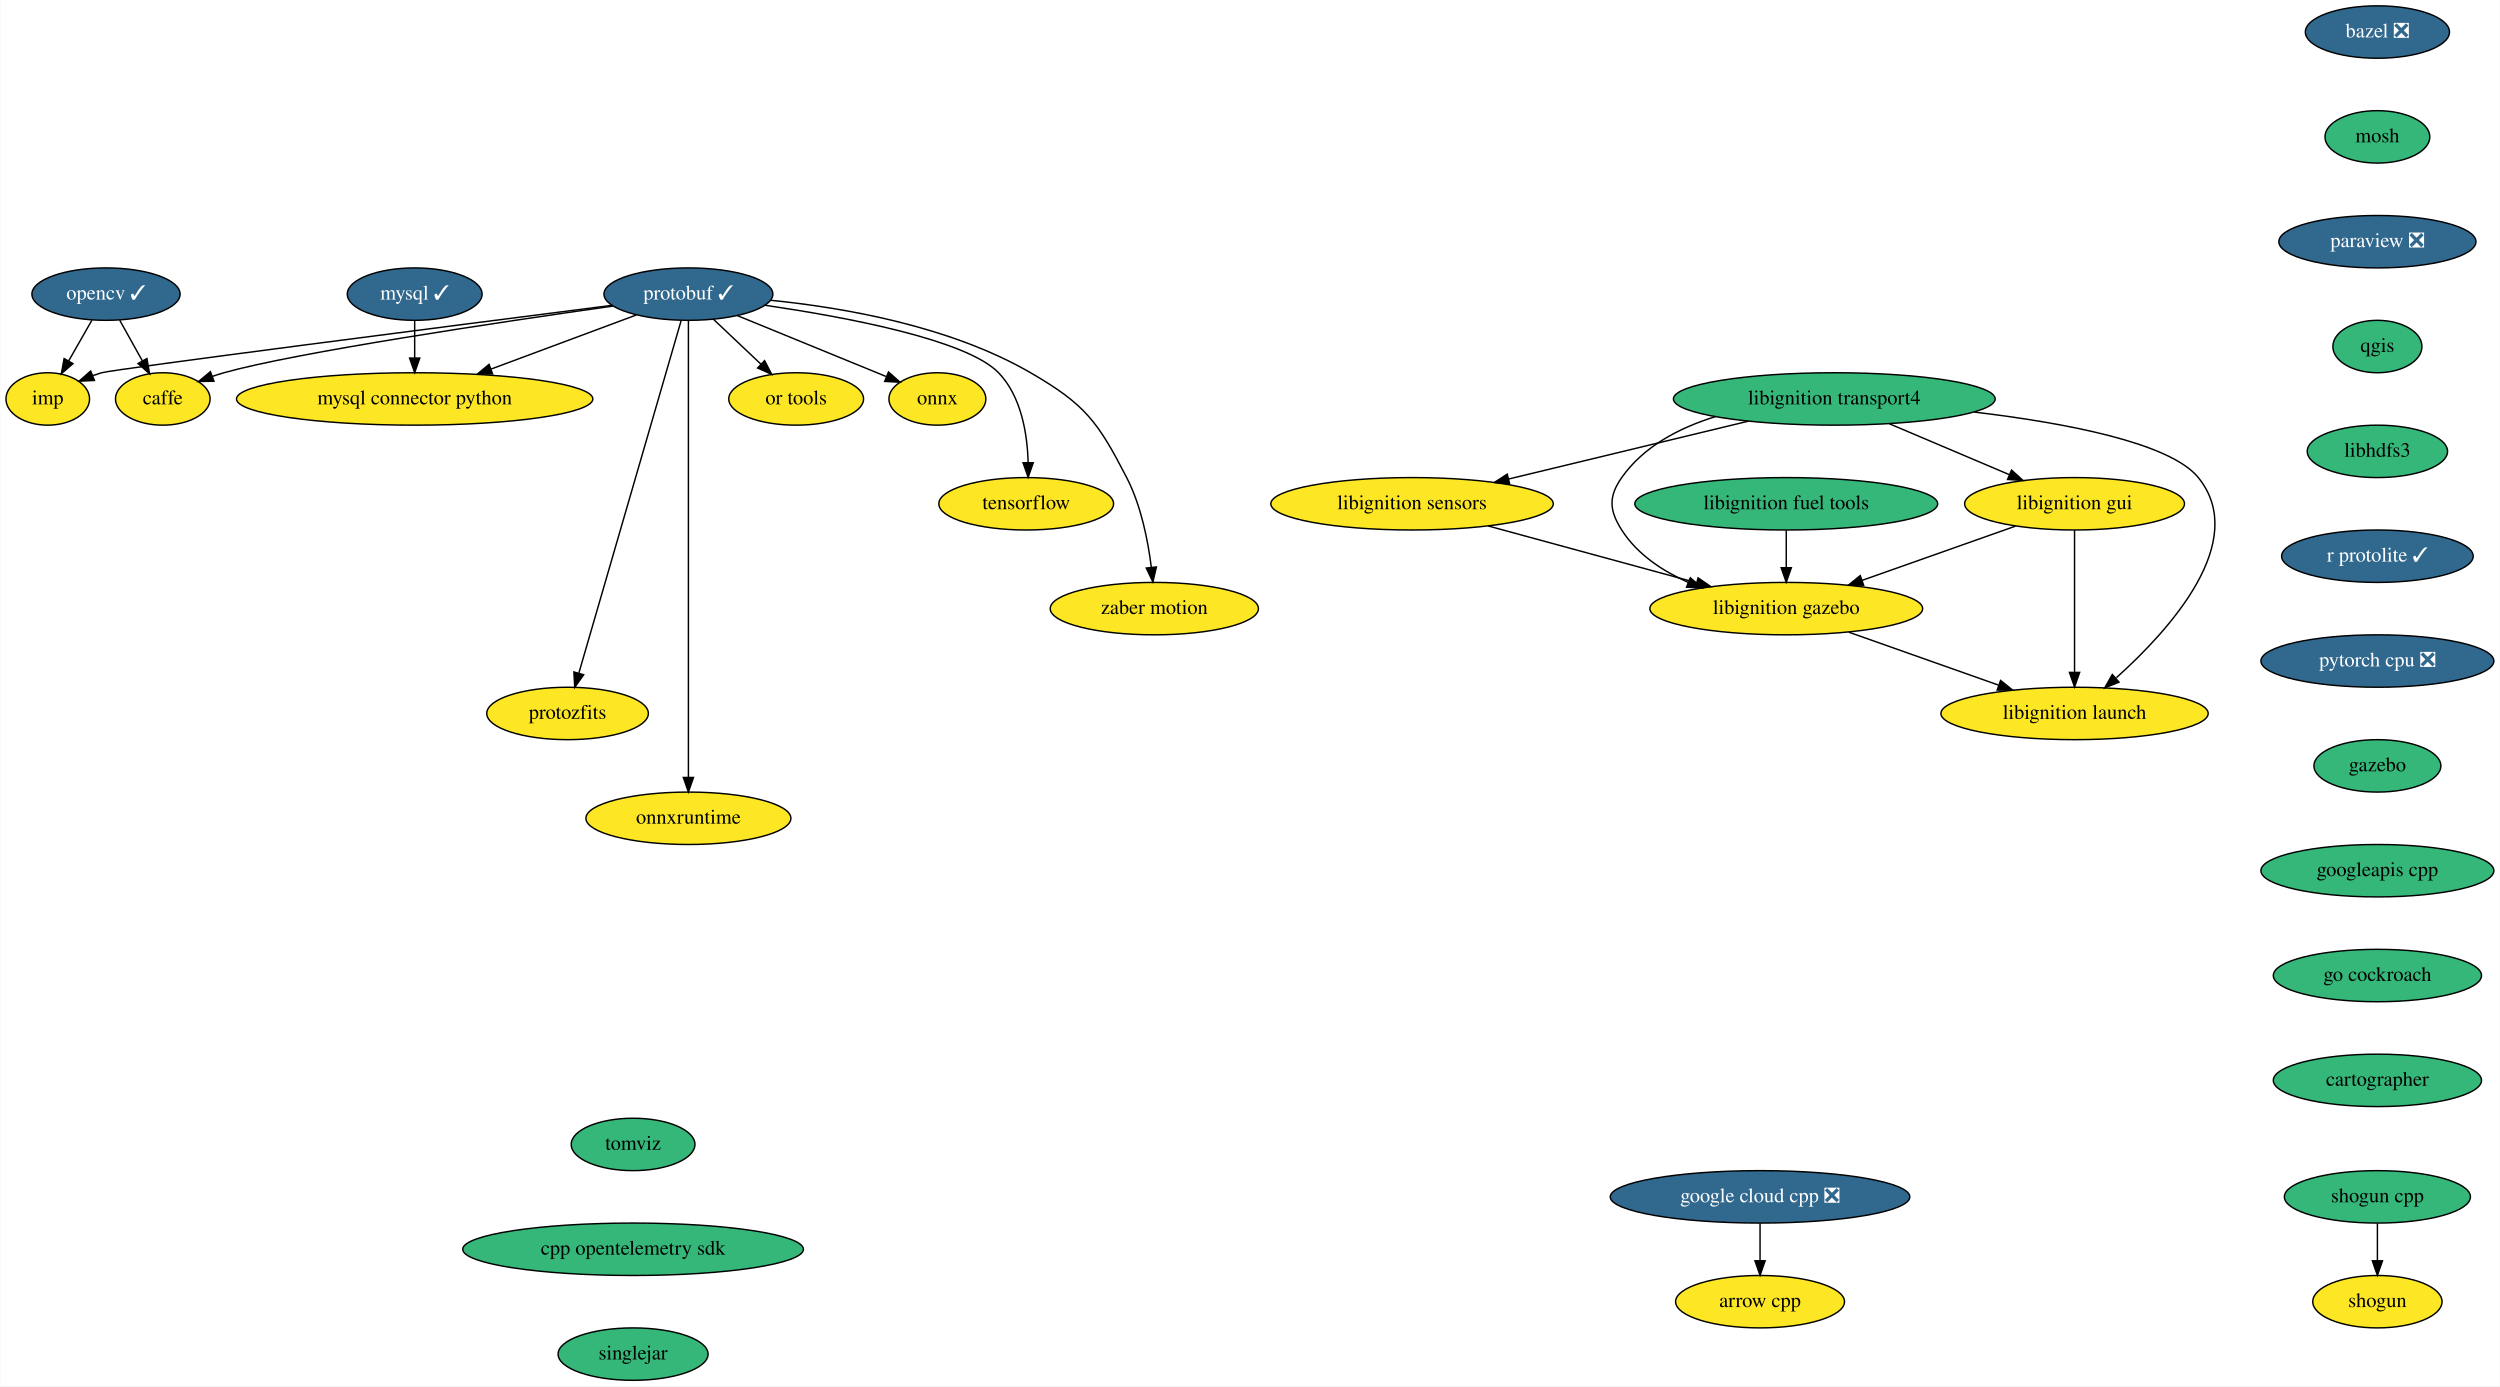
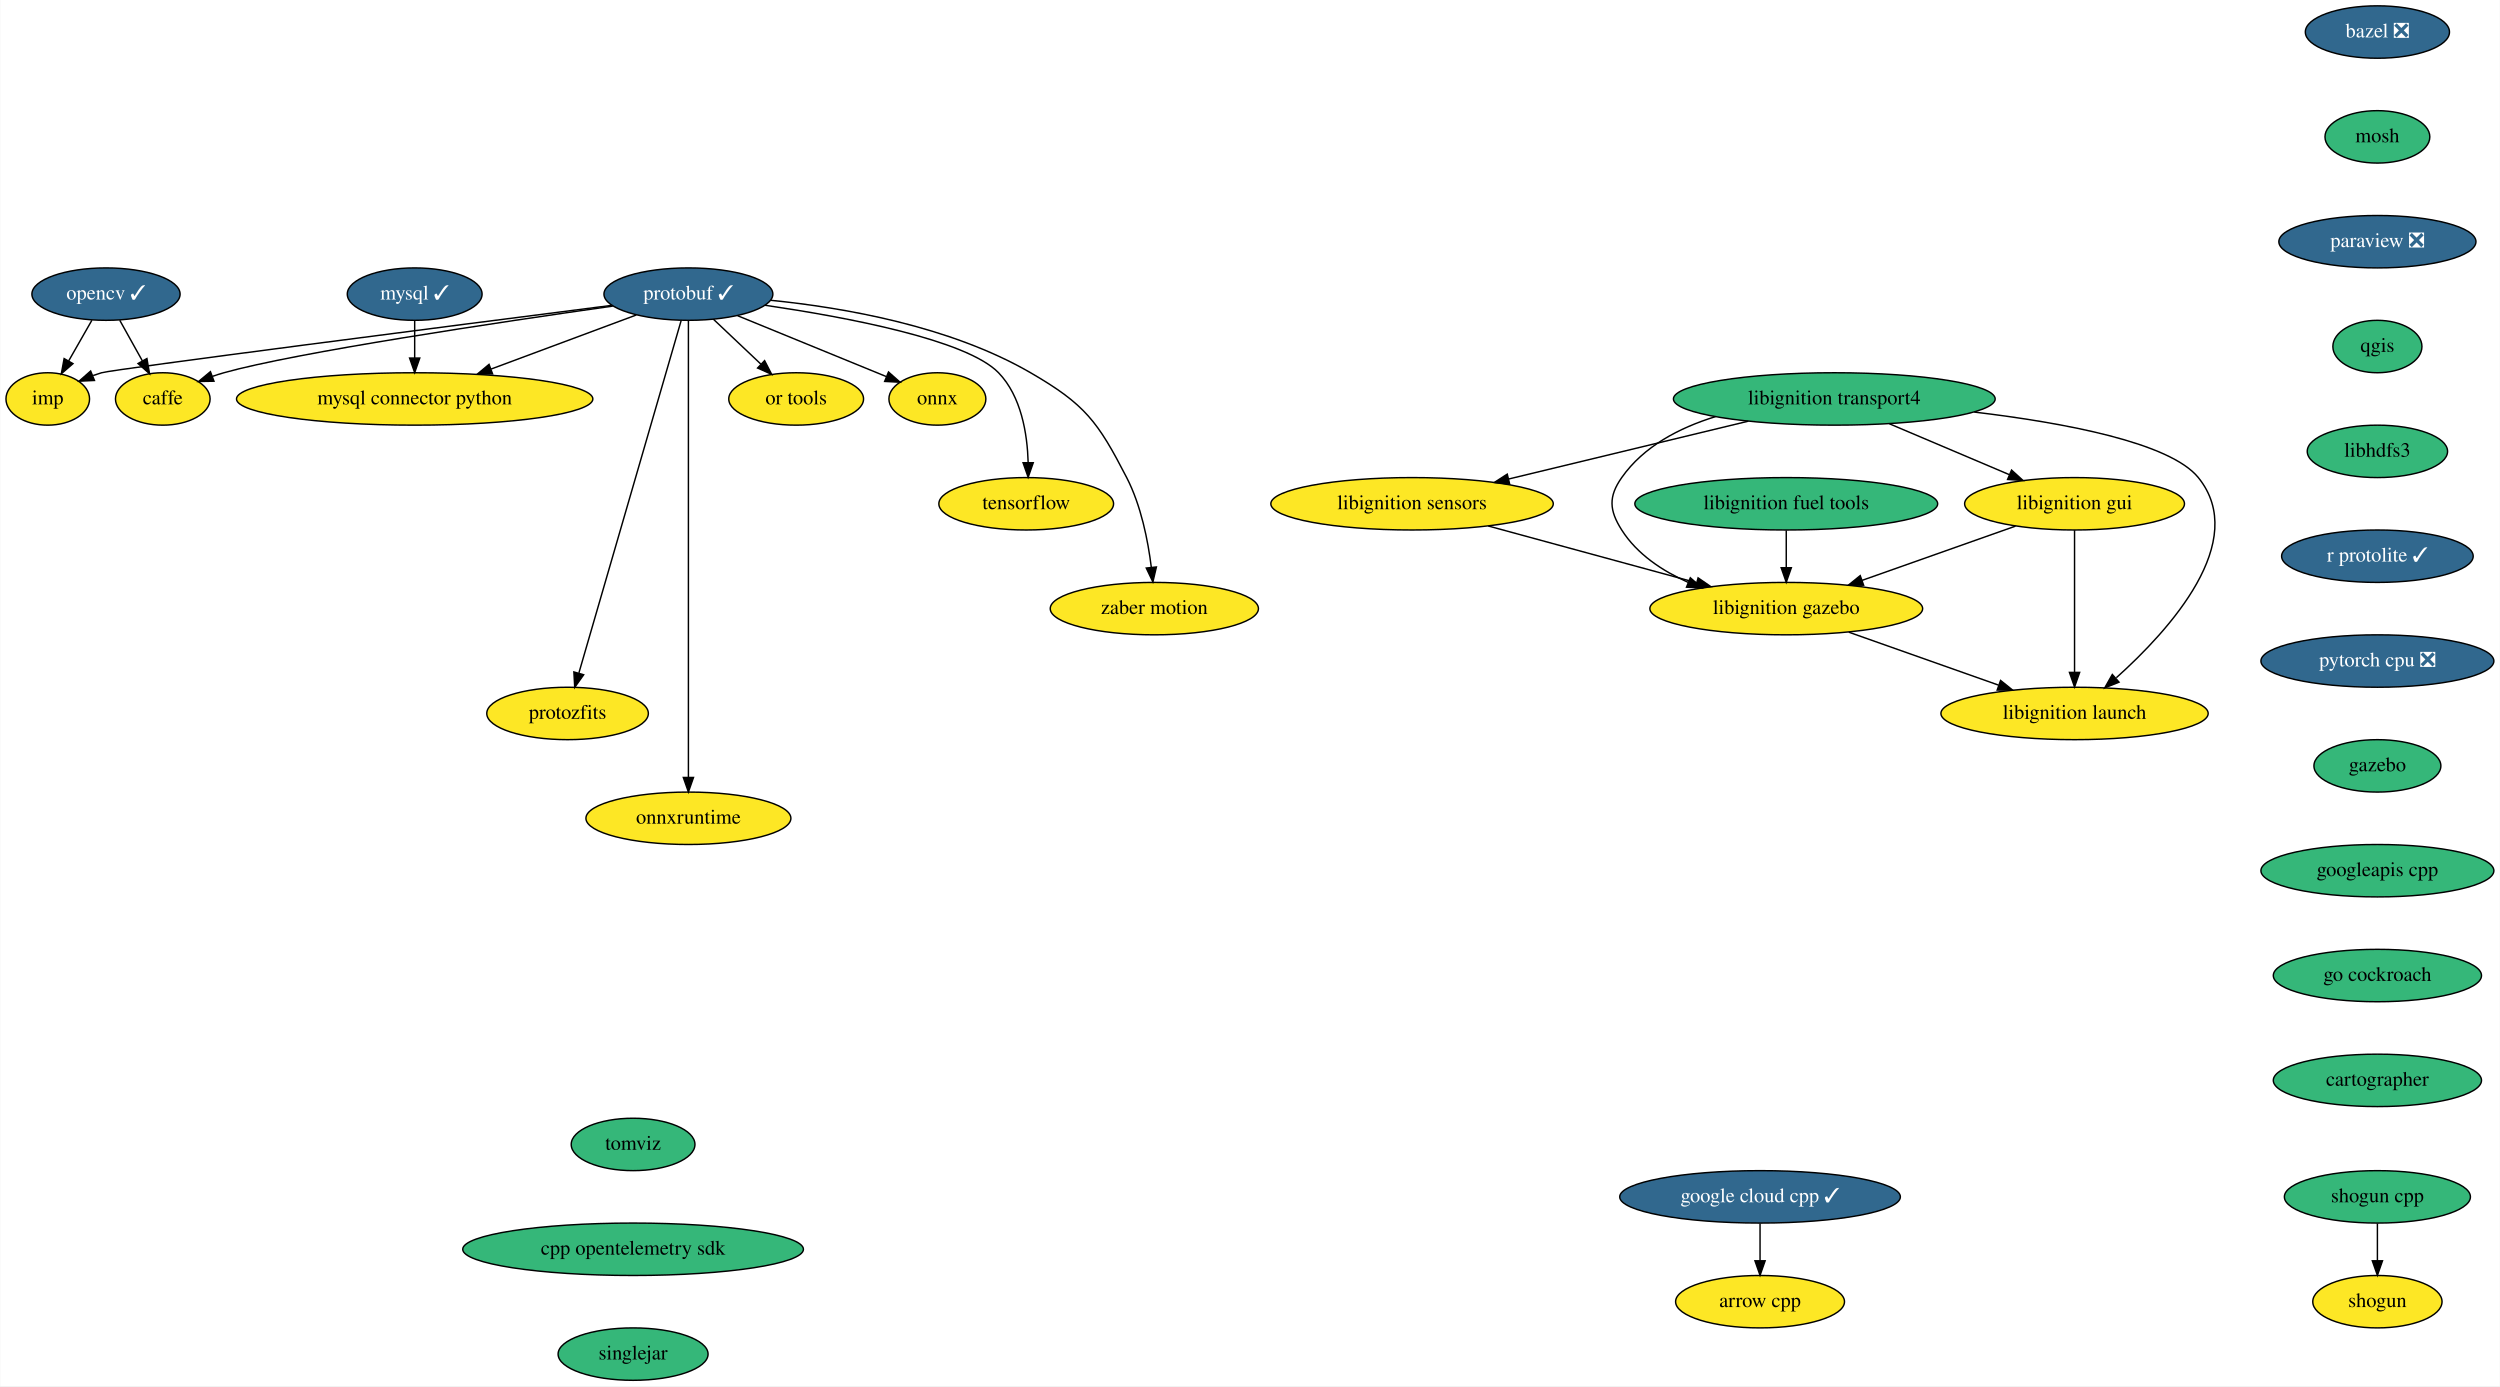
<svg xmlns="http://www.w3.org/2000/svg" xmlns:xlink="http://www.w3.org/1999/xlink" width="1717pt" height="952pt" viewBox="0.00 0.00 1716.60 952.00">
  <g id="graph0" class="graph" transform="scale(1 1) rotate(0) translate(4 948)">
    <polygon fill="white" stroke="transparent" points="-4,4 -4,-948 1712.6,-948 1712.6,4 -4,4" />
    <g id="node1" class="node">
      <g id="a_node1">
        <a xlink:href="https://github.com/conda-forge/arrow-cpp-feedstock" xlink:title="arrow cpp">
          <ellipse fill="#fde725" stroke="black" cx="1204.6" cy="-54" rx="58" ry="18" />
          <text text-anchor="middle" x="1204.6" y="-50.3" font-family="Times,serif" font-size="14.00">arrow cpp</text>
        </a>
      </g>
    </g>
    <g id="node2" class="node">
      <g id="a_node2">
        <a xlink:href="https://github.com/conda-forge/bazel-feedstock/pull/116" xlink:title="bazel ❎">
          <ellipse fill="#31688e" stroke="black" cx="1628.6" cy="-926" rx="49.5" ry="18" />
          <text text-anchor="middle" x="1628.6" y="-922.3" font-family="Times,serif" font-size="14.00" fill="white">bazel ❎</text>
        </a>
      </g>
    </g>
    <g id="node3" class="node">
      <g id="a_node3">
        <a xlink:href="https://github.com/conda-forge/mosh-feedstock" xlink:title="mosh">
          <ellipse fill="#35b779" stroke="black" cx="1628.6" cy="-854" rx="36" ry="18" />
          <text text-anchor="middle" x="1628.6" y="-850.3" font-family="Times,serif" font-size="14.00">mosh</text>
        </a>
      </g>
    </g>
    <g id="node5" class="node">
      <g id="a_node5">
        <a xlink:href="https://github.com/conda-forge/paraview-feedstock/pull/148" xlink:title="paraview ❎">
          <ellipse fill="#31688e" stroke="black" cx="1628.6" cy="-782" rx="67.69" ry="18" />
          <text text-anchor="middle" x="1628.6" y="-778.3" font-family="Times,serif" font-size="14.00" fill="white">paraview ❎</text>
        </a>
      </g>
    </g>
    <g id="node4" class="node">
      <g id="a_node4">
        <a xlink:href="https://github.com/conda-forge/caffe-feedstock" xlink:title="caffe">
          <ellipse fill="#fde725" stroke="black" cx="107.6" cy="-674" rx="32.5" ry="18" />
          <text text-anchor="middle" x="107.6" y="-670.3" font-family="Times,serif" font-size="14.00">caffe</text>
        </a>
      </g>
    </g>
    <g id="node11" class="node">
      <g id="a_node11">
        <a xlink:href="https://github.com/conda-forge/qgis-feedstock" xlink:title="qgis">
          <ellipse fill="#35b779" stroke="black" cx="1628.6" cy="-710" rx="30.59" ry="18" />
          <text text-anchor="middle" x="1628.6" y="-706.3" font-family="Times,serif" font-size="14.00">qgis</text>
        </a>
      </g>
    </g>
    <g id="node6" class="node">
      <g id="a_node6">
        <a xlink:href="https://github.com/conda-forge/mysql-feedstock/pull/66" xlink:title="mysql ✓">
          <ellipse fill="#31688e" stroke="black" cx="280.6" cy="-746" rx="46.29" ry="18" />
          <text text-anchor="middle" x="280.6" y="-742.3" font-family="Times,serif" font-size="14.00" fill="white">mysql ✓</text>
        </a>
      </g>
    </g>
    <g id="node7" class="node">
      <g id="a_node7">
        <a xlink:href="https://github.com/conda-forge/mysql-connector-python-feedstock" xlink:title="mysql connector python">
          <ellipse fill="#fde725" stroke="black" cx="280.6" cy="-674" rx="122.38" ry="18" />
          <text text-anchor="middle" x="280.6" y="-670.3" font-family="Times,serif" font-size="14.00">mysql connector python</text>
        </a>
      </g>
    </g>
    <g id="edge3" class="edge">
      <path fill="none" stroke="black" d="M280.6,-727.7C280.6,-719.98 280.6,-710.71 280.6,-702.11" />
      <polygon fill="black" stroke="black" points="284.1,-702.1 280.6,-692.1 277.1,-702.1 284.1,-702.1" />
    </g>
    <g id="node8" class="node">
      <g id="a_node8">
        <a xlink:href="https://github.com/conda-forge/onnx-feedstock" xlink:title="onnx">
          <ellipse fill="#fde725" stroke="black" cx="639.6" cy="-674" rx="33.29" ry="18" />
          <text text-anchor="middle" x="639.6" y="-670.3" font-family="Times,serif" font-size="14.00">onnx</text>
        </a>
      </g>
    </g>
    <g id="node9" class="node">
      <g id="a_node9">
        <a xlink:href="https://github.com/conda-forge/opencv-feedstock/pull/309" xlink:title="opencv ✓">
          <ellipse fill="#31688e" stroke="black" cx="68.6" cy="-746" rx="50.89" ry="18" />
          <text text-anchor="middle" x="68.6" y="-742.3" font-family="Times,serif" font-size="14.00" fill="white">opencv ✓</text>
        </a>
      </g>
    </g>
    <g id="edge4" class="edge">
      <path fill="none" stroke="black" d="M78.04,-728.05C82.7,-719.68 88.43,-709.4 93.59,-700.13" />
      <polygon fill="black" stroke="black" points="96.7,-701.75 98.51,-691.31 90.59,-698.34 96.7,-701.75" />
    </g>
    <g id="node10" class="node">
      <g id="a_node10">
        <a xlink:href="https://github.com/conda-forge/imp-feedstock" xlink:title="imp">
          <ellipse fill="#fde725" stroke="black" cx="28.6" cy="-674" rx="28.7" ry="18" />
          <text text-anchor="middle" x="28.6" y="-670.3" font-family="Times,serif" font-size="14.00">imp</text>
        </a>
      </g>
    </g>
    <g id="edge5" class="edge">
      <path fill="none" stroke="black" d="M58.91,-728.05C54.13,-719.68 48.26,-709.4 42.96,-700.13" />
      <polygon fill="black" stroke="black" points="45.92,-698.25 37.92,-691.31 39.84,-701.73 45.92,-698.25" />
    </g>
    <g id="node18" class="node">
      <g id="a_node18">
        <a xlink:href="https://github.com/conda-forge/libhdfs3-feedstock" xlink:title="libhdfs3">
          <ellipse fill="#35b779" stroke="black" cx="1628.6" cy="-638" rx="48.19" ry="18" />
          <text text-anchor="middle" x="1628.6" y="-634.3" font-family="Times,serif" font-size="14.00">libhdfs3</text>
        </a>
      </g>
    </g>
    <g id="node12" class="node">
      <g id="a_node12">
        <a xlink:href="https://github.com/conda-forge/protobuf-feedstock/pull/144" xlink:title="protobuf ✓">
          <ellipse fill="#31688e" stroke="black" cx="468.6" cy="-746" rx="58" ry="18" />
          <text text-anchor="middle" x="468.6" y="-742.3" font-family="Times,serif" font-size="14.00" fill="white">protobuf ✓</text>
        </a>
      </g>
    </g>
    <g id="edge7" class="edge">
      <path fill="none" stroke="black" d="M416.69,-737.79C339.65,-726.85 198.84,-705.87 149.6,-692 146.99,-691.27 144.32,-690.42 141.66,-689.51" />
      <polygon fill="black" stroke="black" points="142.75,-686.18 132.16,-685.99 140.32,-692.74 142.75,-686.18" />
    </g>
    <g id="edge8" class="edge">
      <path fill="none" stroke="black" d="M432.79,-731.67C404.6,-721.17 364.9,-706.39 333.11,-694.55" />
      <polygon fill="black" stroke="black" points="334.11,-691.19 323.52,-690.98 331.67,-697.75 334.11,-691.19" />
    </g>
    <g id="edge9" class="edge">
      <path fill="none" stroke="black" d="M502.38,-731.17C531.85,-719.11 574.45,-701.67 604.35,-689.43" />
      <polygon fill="black" stroke="black" points="606.03,-692.52 613.96,-685.49 603.38,-686.04 606.03,-692.52" />
    </g>
    <g id="edge10" class="edge">
      <path fill="none" stroke="black" d="M415.99,-738.29C308.69,-724.57 73.96,-694.41 65.6,-692 63.66,-691.44 61.7,-690.8 59.74,-690.09" />
      <polygon fill="black" stroke="black" points="60.68,-686.7 50.09,-686.19 58.05,-693.18 60.68,-686.7" />
    </g>
    <g id="node13" class="node">
      <g id="a_node13">
        <a xlink:href="https://github.com/conda-forge/tensorflow-feedstock" xlink:title="tensorflow">
          <ellipse fill="#fde725" stroke="black" cx="700.6" cy="-602" rx="60" ry="18" />
          <text text-anchor="middle" x="700.6" y="-598.3" font-family="Times,serif" font-size="14.00">tensorflow</text>
        </a>
      </g>
    </g>
    <g id="edge11" class="edge">
      <path fill="none" stroke="black" d="M521.16,-738.35C576.83,-730.22 659.64,-714.7 681.6,-692 697.26,-675.8 701.37,-650.04 701.94,-630.39" />
      <polygon fill="black" stroke="black" points="705.44,-630.2 701.94,-620.2 698.44,-630.2 705.44,-630.2" />
    </g>
    <g id="node14" class="node">
      <g id="a_node14">
        <a xlink:href="https://github.com/conda-forge/zaber-motion-feedstock" xlink:title="zaber motion">
          <ellipse fill="#fde725" stroke="black" cx="788.6" cy="-530" rx="71.5" ry="18" />
          <text text-anchor="middle" x="788.6" y="-526.3" font-family="Times,serif" font-size="14.00">zaber motion</text>
        </a>
      </g>
    </g>
    <g id="edge12" class="edge">
      <path fill="none" stroke="black" d="M525.23,-741.75C575.11,-736.75 648.24,-724.09 703.6,-692 741.15,-670.23 749.7,-658.58 769.6,-620 779.53,-600.75 784.27,-576.59 786.53,-558.31" />
      <polygon fill="black" stroke="black" points="790.02,-558.61 787.6,-548.3 783.06,-557.87 790.02,-558.61" />
    </g>
    <g id="node15" class="node">
      <g id="a_node15">
        <a xlink:href="https://github.com/conda-forge/protozfits-feedstock" xlink:title="protozfits">
          <ellipse fill="#fde725" stroke="black" cx="385.6" cy="-458" rx="55.49" ry="18" />
          <text text-anchor="middle" x="385.6" y="-454.3" font-family="Times,serif" font-size="14.00">protozfits</text>
        </a>
      </g>
    </g>
    <g id="edge13" class="edge">
      <path fill="none" stroke="black" d="M463.65,-727.97C449.76,-680.08 410.26,-543.98 393.39,-485.85" />
      <polygon fill="black" stroke="black" points="396.66,-484.57 390.52,-475.94 389.94,-486.52 396.66,-484.57" />
    </g>
    <g id="node16" class="node">
      <g id="a_node16">
        <a xlink:href="https://github.com/conda-forge/onnxruntime-feedstock" xlink:title="onnxruntime">
          <ellipse fill="#fde725" stroke="black" cx="468.6" cy="-386" rx="70.39" ry="18" />
          <text text-anchor="middle" x="468.6" y="-382.3" font-family="Times,serif" font-size="14.00">onnxruntime</text>
        </a>
      </g>
    </g>
    <g id="edge14" class="edge">
      <path fill="none" stroke="black" d="M468.6,-727.95C468.6,-701.29 468.6,-648.11 468.6,-603 468.6,-603 468.6,-603 468.6,-529 468.6,-489 468.6,-442.65 468.6,-414.08" />
      <polygon fill="black" stroke="black" points="472.1,-414.05 468.6,-404.05 465.1,-414.05 472.1,-414.05" />
    </g>
    <g id="node17" class="node">
      <g id="a_node17">
        <a xlink:href="https://github.com/conda-forge/or-tools-feedstock" xlink:title="or tools">
          <ellipse fill="#fde725" stroke="black" cx="542.6" cy="-674" rx="46.29" ry="18" />
          <text text-anchor="middle" x="542.6" y="-670.3" font-family="Times,serif" font-size="14.00">or tools</text>
        </a>
      </g>
    </g>
    <g id="edge15" class="edge">
      <path fill="none" stroke="black" d="M485.76,-728.76C495.45,-719.6 507.71,-708 518.37,-697.92" />
      <polygon fill="black" stroke="black" points="520.92,-700.32 525.78,-690.91 516.11,-695.24 520.92,-700.32" />
    </g>
    <g id="node21" class="node">
      <g id="a_node21">
        <a xlink:href="https://github.com/conda-forge/r-protolite-feedstock/pull/22" xlink:title="r protolite ✓">
          <ellipse fill="#31688e" stroke="black" cx="1628.6" cy="-566" rx="65.79" ry="18" />
          <text text-anchor="middle" x="1628.6" y="-562.3" font-family="Times,serif" font-size="14.00" fill="white">r protolite ✓</text>
        </a>
      </g>
    </g>
    <g id="node19" class="node">
      <g id="a_node19">
        <a xlink:href="https://github.com/conda-forge/shogun-feedstock" xlink:title="shogun">
          <ellipse fill="#fde725" stroke="black" cx="1628.6" cy="-54" rx="44.39" ry="18" />
          <text text-anchor="middle" x="1628.6" y="-50.3" font-family="Times,serif" font-size="14.00">shogun</text>
        </a>
      </g>
    </g>
    <g id="node20" class="node">
      <g id="a_node20">
        <a xlink:href="https://github.com/conda-forge/shogun-cpp-feedstock" xlink:title="shogun cpp">
          <ellipse fill="#35b779" stroke="black" cx="1628.6" cy="-126" rx="63.89" ry="18" />
          <text text-anchor="middle" x="1628.6" y="-122.3" font-family="Times,serif" font-size="14.00">shogun cpp</text>
        </a>
      </g>
    </g>
    <g id="edge17" class="edge">
      <path fill="none" stroke="black" d="M1628.6,-107.7C1628.6,-99.98 1628.6,-90.71 1628.6,-82.11" />
      <polygon fill="black" stroke="black" points="1632.1,-82.1 1628.6,-72.1 1625.1,-82.1 1632.1,-82.1" />
    </g>
    <g id="node22" class="node">
      <g id="a_node22">
        <a xlink:href="https://github.com/conda-forge/pytorch-cpu-feedstock/pull/97" xlink:title="pytorch cpu ❎">
          <ellipse fill="#31688e" stroke="black" cx="1628.6" cy="-494" rx="80" ry="18" />
          <text text-anchor="middle" x="1628.6" y="-490.3" font-family="Times,serif" font-size="14.00" fill="white">pytorch cpu ❎</text>
        </a>
      </g>
    </g>
    <g id="node23" class="node">
      <g id="a_node23">
        <a xlink:href="https://github.com/conda-forge/gazebo-feedstock" xlink:title="gazebo">
          <ellipse fill="#35b779" stroke="black" cx="1628.6" cy="-422" rx="43.59" ry="18" />
          <text text-anchor="middle" x="1628.6" y="-418.3" font-family="Times,serif" font-size="14.00">gazebo</text>
        </a>
      </g>
    </g>
    <g id="node29" class="node">
      <g id="a_node29">
        <a xlink:href="https://github.com/conda-forge/googleapis-cpp-feedstock" xlink:title="googleapis cpp">
          <ellipse fill="#35b779" stroke="black" cx="1628.6" cy="-350" rx="80" ry="18" />
          <text text-anchor="middle" x="1628.6" y="-346.3" font-family="Times,serif" font-size="14.00">googleapis cpp</text>
        </a>
      </g>
    </g>
    <g id="node24" class="node">
      <g id="a_node24">
        <a xlink:href="https://github.com/conda-forge/libignition-transport4-feedstock" xlink:title="libignition transport4">
          <ellipse fill="#35b779" stroke="black" cx="1255.6" cy="-674" rx="110.5" ry="18" />
          <text text-anchor="middle" x="1255.6" y="-670.3" font-family="Times,serif" font-size="14.00">libignition transport4</text>
        </a>
      </g>
    </g>
    <g id="node25" class="node">
      <g id="a_node25">
        <a xlink:href="https://github.com/conda-forge/libignition-sensors-feedstock" xlink:title="libignition sensors">
          <ellipse fill="#fde725" stroke="black" cx="965.6" cy="-602" rx="97" ry="18" />
          <text text-anchor="middle" x="965.6" y="-598.3" font-family="Times,serif" font-size="14.00">libignition sensors</text>
        </a>
      </g>
    </g>
    <g id="edge21" class="edge">
      <path fill="none" stroke="black" d="M1196.56,-658.75C1148.84,-647.23 1081.68,-631.02 1032.08,-619.05" />
      <polygon fill="black" stroke="black" points="1032.63,-615.58 1022.08,-616.63 1030.98,-622.38 1032.63,-615.58" />
    </g>
    <g id="node26" class="node">
      <g id="a_node26">
        <a xlink:href="https://github.com/conda-forge/libignition-gui-feedstock" xlink:title="libignition gui">
          <ellipse fill="#fde725" stroke="black" cx="1420.6" cy="-602" rx="75.5" ry="18" />
          <text text-anchor="middle" x="1420.6" y="-598.3" font-family="Times,serif" font-size="14.00">libignition gui</text>
        </a>
      </g>
    </g>
    <g id="edge22" class="edge">
      <path fill="none" stroke="black" d="M1293.45,-656.94C1317.92,-646.56 1349.88,-633 1375.64,-622.07" />
      <polygon fill="black" stroke="black" points="1377.34,-625.15 1385.18,-618.03 1374.6,-618.71 1377.34,-625.15" />
    </g>
    <g id="node27" class="node">
      <g id="a_node27">
        <a xlink:href="https://github.com/conda-forge/libignition-gazebo-feedstock" xlink:title="libignition gazebo">
          <ellipse fill="#fde725" stroke="black" cx="1222.6" cy="-530" rx="93.68" ry="18" />
          <text text-anchor="middle" x="1222.6" y="-526.3" font-family="Times,serif" font-size="14.00">libignition gazebo</text>
        </a>
      </g>
    </g>
    <g id="edge23" class="edge">
      <path fill="none" stroke="black" d="M1173.97,-661.85C1149.21,-654.22 1124.61,-641.42 1109.6,-620 1100.41,-606.9 1101.02,-597.5 1109.6,-584 1120.14,-567.41 1137.39,-555.93 1155.28,-548.01" />
      <polygon fill="black" stroke="black" points="1156.72,-551.2 1164.66,-544.19 1154.08,-544.72 1156.72,-551.2" />
    </g>
    <g id="node28" class="node">
      <g id="a_node28">
        <a xlink:href="https://github.com/conda-forge/libignition-launch-feedstock" xlink:title="libignition launch">
          <ellipse fill="#fde725" stroke="black" cx="1420.6" cy="-458" rx="91.78" ry="18" />
          <text text-anchor="middle" x="1420.6" y="-454.3" font-family="Times,serif" font-size="14.00">libignition launch</text>
        </a>
      </g>
    </g>
    <g id="edge24" class="edge">
      <path fill="none" stroke="black" d="M1351.69,-665C1413.63,-657.62 1486.12,-644.04 1505.6,-620 1541.02,-576.28 1486.06,-515.5 1449.3,-482.54" />
      <polygon fill="black" stroke="black" points="1451.15,-479.5 1441.32,-475.55 1446.54,-484.77 1451.15,-479.5" />
    </g>
    <g id="edge25" class="edge">
      <path fill="none" stroke="black" d="M1017.92,-586.75C1059.39,-575.45 1117.45,-559.64 1161.14,-547.74" />
      <polygon fill="black" stroke="black" points="1162.06,-551.12 1170.79,-545.11 1160.22,-544.36 1162.06,-551.12" />
    </g>
    <g id="edge26" class="edge">
      <path fill="none" stroke="black" d="M1380.05,-586.67C1349.57,-575.89 1307.57,-561.04 1274.62,-549.39" />
      <polygon fill="black" stroke="black" points="1275.74,-546.07 1265.14,-546.04 1273.4,-552.67 1275.74,-546.07" />
    </g>
    <g id="edge27" class="edge">
      <path fill="none" stroke="black" d="M1420.6,-583.87C1420.6,-559.67 1420.6,-515.21 1420.6,-486.39" />
      <polygon fill="black" stroke="black" points="1424.1,-486.19 1420.6,-476.19 1417.1,-486.19 1424.1,-486.19" />
    </g>
    <g id="edge28" class="edge">
      <path fill="none" stroke="black" d="M1265.56,-513.81C1295.76,-503.13 1336.34,-488.79 1368.4,-477.45" />
      <polygon fill="black" stroke="black" points="1369.8,-480.67 1378.06,-474.04 1367.46,-474.07 1369.8,-480.67" />
    </g>
    <g id="node32" class="node">
      <g id="a_node32">
        <a xlink:href="https://github.com/conda-forge/go-cockroach-feedstock" xlink:title="go cockroach">
          <ellipse fill="#35b779" stroke="black" cx="1628.6" cy="-278" rx="71.5" ry="18" />
          <text text-anchor="middle" x="1628.6" y="-274.3" font-family="Times,serif" font-size="14.00">go cockroach</text>
        </a>
      </g>
    </g>
    <g id="node30" class="node">
      <g id="a_node30">
        <a xlink:href="https://github.com/conda-forge/libignition-fuel-tools-feedstock" xlink:title="libignition fuel tools">
          <ellipse fill="#35b779" stroke="black" cx="1222.6" cy="-602" rx="104" ry="18" />
          <text text-anchor="middle" x="1222.6" y="-598.3" font-family="Times,serif" font-size="14.00">libignition fuel tools</text>
        </a>
      </g>
    </g>
    <g id="edge30" class="edge">
      <path fill="none" stroke="black" d="M1222.6,-583.7C1222.6,-575.98 1222.6,-566.71 1222.6,-558.11" />
      <polygon fill="black" stroke="black" points="1226.1,-558.1 1222.6,-548.1 1219.1,-558.1 1226.1,-558.1" />
    </g>
    <g id="node31" class="node">
      <g id="a_node31">
-         <a xlink:href="https://github.com/conda-forge/google-cloud-cpp-feedstock/pull/95" xlink:title="google cloud cpp ❎">
-           <ellipse fill="#31688e" stroke="black" cx="1204.6" cy="-126" rx="102.88" ry="18" />
-           <text text-anchor="middle" x="1204.6" y="-122.3" font-family="Times,serif" font-size="14.00" fill="white">google cloud cpp ❎</text>
+         <a xlink:href="https://github.com/conda-forge/google-cloud-cpp-feedstock/pull/95" xlink:title="google cloud cpp ✓">
+           <ellipse fill="#31688e" stroke="black" cx="1204.6" cy="-126" rx="96.38" ry="18" />
+           <text text-anchor="middle" x="1204.6" y="-122.3" font-family="Times,serif" font-size="14.00" fill="white">google cloud cpp ✓</text>
        </a>
      </g>
    </g>
    <g id="edge31" class="edge">
      <path fill="none" stroke="black" d="M1204.6,-107.7C1204.6,-99.98 1204.6,-90.71 1204.6,-82.11" />
      <polygon fill="black" stroke="black" points="1208.1,-82.1 1204.6,-72.1 1201.1,-82.1 1208.1,-82.1" />
    </g>
    <g id="node33" class="node">
      <g id="a_node33">
        <a xlink:href="https://github.com/conda-forge/cartographer-feedstock" xlink:title="cartographer">
          <ellipse fill="#35b779" stroke="black" cx="1628.6" cy="-206" rx="71.5" ry="18" />
          <text text-anchor="middle" x="1628.6" y="-202.3" font-family="Times,serif" font-size="14.00">cartographer</text>
        </a>
      </g>
    </g>
    <g id="node34" class="node">
      <g id="a_node34">
        <a xlink:href="https://github.com/conda-forge/tomviz-feedstock" xlink:title="tomviz">
          <ellipse fill="#35b779" stroke="black" cx="430.6" cy="-162" rx="42.49" ry="18" />
          <text text-anchor="middle" x="430.6" y="-158.3" font-family="Times,serif" font-size="14.00">tomviz</text>
        </a>
      </g>
    </g>
    <g id="node35" class="node">
      <g id="a_node35">
        <a xlink:href="https://github.com/conda-forge/cpp-opentelemetry-sdk-feedstock" xlink:title="cpp opentelemetry sdk">
          <ellipse fill="#35b779" stroke="black" cx="430.6" cy="-90" rx="117" ry="18" />
          <text text-anchor="middle" x="430.6" y="-86.3" font-family="Times,serif" font-size="14.00">cpp opentelemetry sdk</text>
        </a>
      </g>
    </g>
    <g id="node36" class="node">
      <g id="a_node36">
        <a xlink:href="https://github.com/conda-forge/singlejar-feedstock" xlink:title="singlejar">
          <ellipse fill="#35b779" stroke="black" cx="430.6" cy="-18" rx="51.5" ry="18" />
          <text text-anchor="middle" x="430.6" y="-14.3" font-family="Times,serif" font-size="14.00">singlejar</text>
        </a>
      </g>
    </g>
  </g>
</svg>
